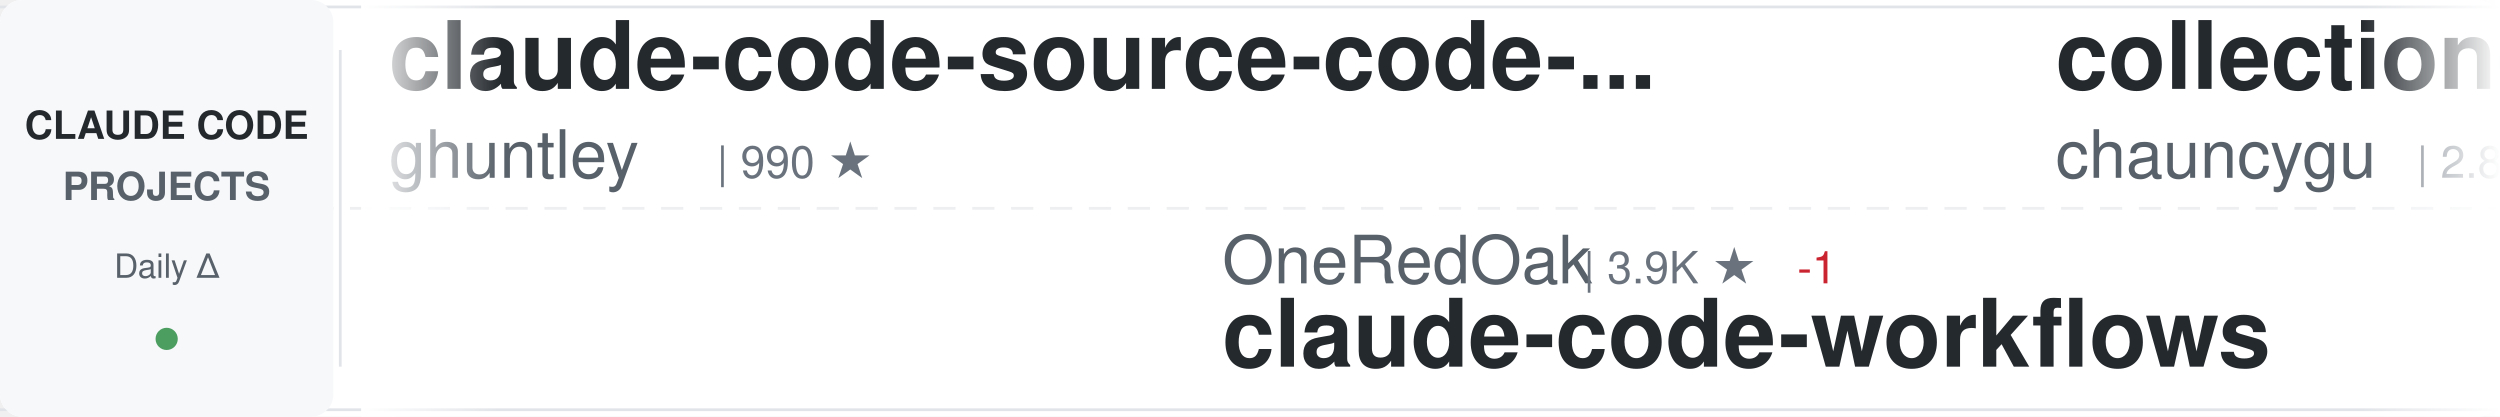
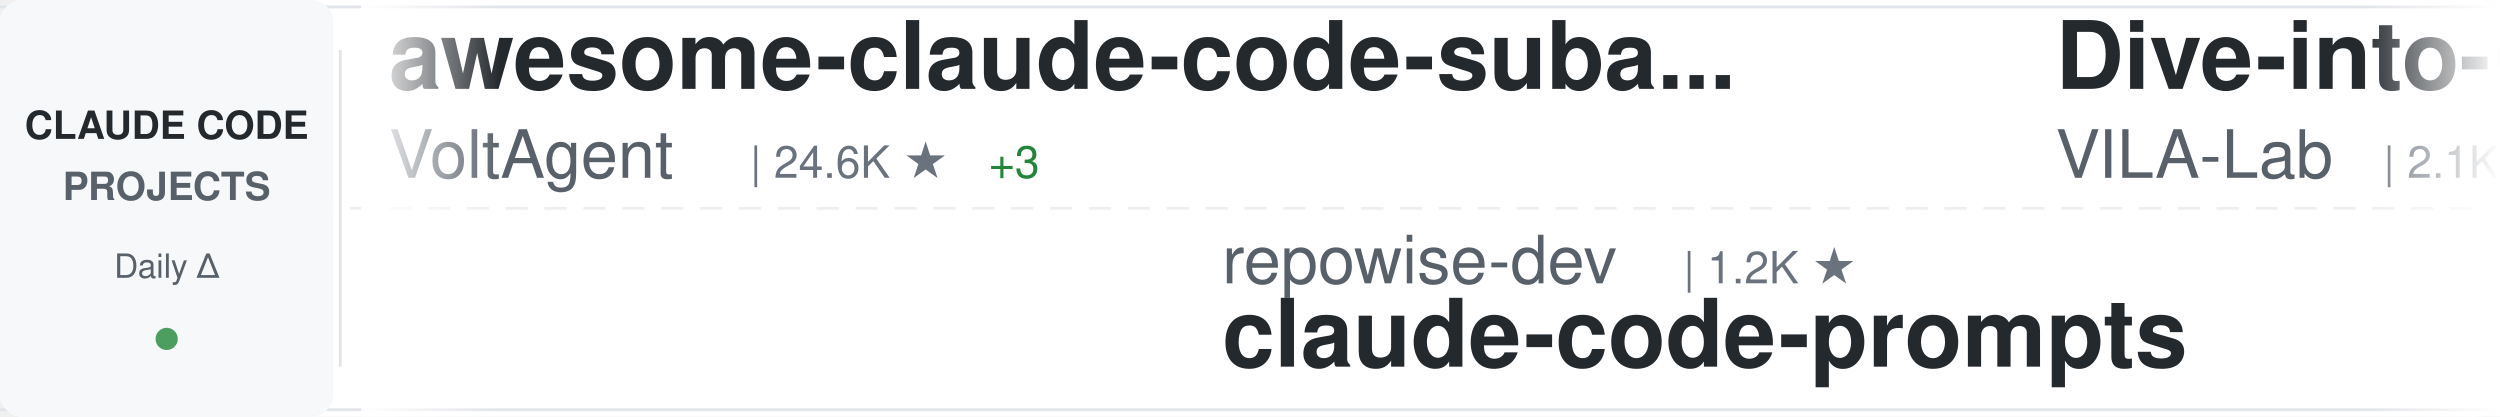
<svg xmlns="http://www.w3.org/2000/svg" width="900" height="150">
  <defs>
    <linearGradient id="awesomeLeftFade" x1="0%" y1="0%" x2="100%" y2="0%">
      <stop offset="0%" style="stop-color:#ffffff;stop-opacity:1" />
      <stop offset="100%" style="stop-color:#ffffff;stop-opacity:0" />
    </linearGradient>
    <linearGradient id="awesomeRightFade" x1="0%" y1="0%" x2="100%" y2="0%">
      <stop offset="0%" style="stop-color:#ffffff;stop-opacity:0" />
      <stop offset="100%" style="stop-color:#ffffff;stop-opacity:1" />
    </linearGradient>
  </defs>
  <rect width="900" height="150" fill="#ffffff" rx="8" />
  <rect x="0" y="2" width="900" height="1" fill="#e1e4e8" />
  <rect x="0" y="147" width="900" height="1" fill="#e1e4e8" />
  <line x1="0" y1="75" x2="900" y2="75" stroke="#e1e4e8" stroke-width="1" stroke-dasharray="8 6" opacity="0.6" />
  <rect x="0" y="0" width="120" height="150" fill="#f6f8fa" rx="8" />
  <text x="60" y="50" font-family="-apple-system, BlinkMacSystemFont, 'Segoe UI', Helvetica, Arial, sans-serif" font-size="14" font-weight="600" fill="#24292e" text-anchor="middle">CLAUDE CODE</text>
  <text x="60" y="72" font-family="-apple-system, BlinkMacSystemFont, 'Segoe UI', Helvetica, Arial, sans-serif" font-size="14" font-weight="600" fill="#586069" text-anchor="middle">PROJECTS</text>
  <text x="60" y="100" font-family="-apple-system, BlinkMacSystemFont, 'Segoe UI', Helvetica, Arial, sans-serif" font-size="12" font-weight="500" fill="#586069" text-anchor="middle">Daily Δ</text>
  <circle cx="60" cy="122" r="4" fill="#22863a" opacity="0.8" />
  <rect x="122" y="18" width="1" height="114" fill="#e1e4e8" />
  <clipPath id="awesomeTickerClip">
    <rect x="130" y="0" width="770" height="150" />
  </clipPath>
  <g clip-path="url(#awesomeTickerClip)">
    <g id="awesomeTickerItems">
      <animateTransform attributeName="transform" attributeType="XML" type="translate" from="0 0" to="-3000 0" dur="54s" repeatCount="indefinite" />
      <g transform="translate(0, 0)">
+         <text x="140" y="32" font-family="-apple-system, BlinkMacSystemFont, 'Segoe UI', Helvetica, Arial, sans-serif" font-size="34" font-weight="600" fill="#24292e">awesome-claude-code-suba...</text>
+         <text x="140" y="64" font-family="-apple-system, BlinkMacSystemFont, 'Segoe UI', Helvetica, Arial, sans-serif" font-size="24" font-weight="400" fill="#586069">VoltAgent</text>
+         <text x="270" y="64" font-family="-apple-system, BlinkMacSystemFont, 'Segoe UI', Helvetica, Arial, sans-serif" font-size="16" font-weight="500" fill="#6a737d">| 24.6K ★</text>
+         <text x="356" y="64" font-family="-apple-system, BlinkMacSystemFont, 'Segoe UI', Helvetica, Arial, sans-serif" font-size="16" font-weight="500" fill="#22863a"> +3</text>
+       </g>
+       <g transform="translate(300, 0)">
+         <text x="140" y="102" font-family="-apple-system, BlinkMacSystemFont, 'Segoe UI', Helvetica, Arial, sans-serif" font-size="24" font-weight="400" fill="#586069">repowise-dev</text>
+         <text x="306" y="102" font-family="-apple-system, BlinkMacSystemFont, 'Segoe UI', Helvetica, Arial, sans-serif" font-size="16" font-weight="500" fill="#6a737d">| 1.2K ★</text>
+         <text x="140" y="132" font-family="-apple-system, BlinkMacSystemFont, 'Segoe UI', Helvetica, Arial, sans-serif" font-size="34" font-weight="600" fill="#24292e">claude-code-prompts</text>
+       </g>
+       <g transform="translate(600, 0)">
+         <text x="140" y="32" font-family="-apple-system, BlinkMacSystemFont, 'Segoe UI', Helvetica, Arial, sans-serif" font-size="34" font-weight="600" fill="#24292e">Dive-into-Claude-Code</text>
+         <text x="140" y="64" font-family="-apple-system, BlinkMacSystemFont, 'Segoe UI', Helvetica, Arial, sans-serif" font-size="24" font-weight="400" fill="#586069">VILA-Lab</text>
+         <text x="258" y="64" font-family="-apple-system, BlinkMacSystemFont, 'Segoe UI', Helvetica, Arial, sans-serif" font-size="16" font-weight="500" fill="#6a737d">| 2.1K ★</text>
+       </g>
+       <g transform="translate(900, 0)">
+         <text x="140" y="102" font-family="-apple-system, BlinkMacSystemFont, 'Segoe UI', Helvetica, Arial, sans-serif" font-size="24" font-weight="400" fill="#586069">oboard</text>
+         <text x="234" y="102" font-family="-apple-system, BlinkMacSystemFont, 'Segoe UI', Helvetica, Arial, sans-serif" font-size="16" font-weight="500" fill="#6a737d">| 3.3K ★</text>
+         <text x="140" y="132" font-family="-apple-system, BlinkMacSystemFont, 'Segoe UI', Helvetica, Arial, sans-serif" font-size="34" font-weight="600" fill="#24292e">claude-code-rev</text>
+       </g>
+       <g transform="translate(1200, 0)">
+         <text x="140" y="32" font-family="-apple-system, BlinkMacSystemFont, 'Segoe UI', Helvetica, Arial, sans-serif" font-size="34" font-weight="600" fill="#24292e">sc-claude-code-files</text>
+         <text x="140" y="64" font-family="-apple-system, BlinkMacSystemFont, 'Segoe UI', Helvetica, Arial, sans-serif" font-size="24" font-weight="400" fill="#586069">https-deeplearning-ai</text>
+         <text x="414" y="64" font-family="-apple-system, BlinkMacSystemFont, 'Segoe UI', Helvetica, Arial, sans-serif" font-size="16" font-weight="500" fill="#6a737d">| 544 ★</text>
+       </g>
+       <g transform="translate(1500, 0)">
+         <text x="140" y="102" font-family="-apple-system, BlinkMacSystemFont, 'Segoe UI', Helvetica, Arial, sans-serif" font-size="24" font-weight="400" fill="#586069">huangjia2019</text>
+         <text x="306" y="102" font-family="-apple-system, BlinkMacSystemFont, 'Segoe UI', Helvetica, Arial, sans-serif" font-size="16" font-weight="500" fill="#6a737d">| 1.1K ★</text>
+         <text x="140" y="132" font-family="-apple-system, BlinkMacSystemFont, 'Segoe UI', Helvetica, Arial, sans-serif" font-size="34" font-weight="600" fill="#24292e">claude-code-engineering</text>
+       </g>
+       <g transform="translate(1800, 0)">
+         <text x="140" y="32" font-family="-apple-system, BlinkMacSystemFont, 'Segoe UI', Helvetica, Arial, sans-serif" font-size="34" font-weight="600" fill="#24292e">claude-code-rust</text>
+         <text x="140" y="64" font-family="-apple-system, BlinkMacSystemFont, 'Segoe UI', Helvetica, Arial, sans-serif" font-size="24" font-weight="400" fill="#586069">lorryjovens-hub</text>
+         <text x="342" y="64" font-family="-apple-system, BlinkMacSystemFont, 'Segoe UI', Helvetica, Arial, sans-serif" font-size="16" font-weight="500" fill="#6a737d">| 1.7K ★</text>
+       </g>
+       <g transform="translate(2100, 0)">
+         <text x="140" y="102" font-family="-apple-system, BlinkMacSystemFont, 'Segoe UI', Helvetica, Arial, sans-serif" font-size="24" font-weight="400" fill="#586069">sugyan</text>
+         <text x="234" y="102" font-family="-apple-system, BlinkMacSystemFont, 'Segoe UI', Helvetica, Arial, sans-serif" font-size="16" font-weight="500" fill="#6a737d">| 1.1K ★</text>
+         <text x="140" y="132" font-family="-apple-system, BlinkMacSystemFont, 'Segoe UI', Helvetica, Arial, sans-serif" font-size="34" font-weight="600" fill="#24292e">claude-code-webui</text>
+       </g>
+       <g transform="translate(2400, 0)">
        <text x="140" y="32" font-family="-apple-system, BlinkMacSystemFont, 'Segoe UI', Helvetica, Arial, sans-serif" font-size="34" font-weight="600" fill="#24292e">claude-code-source-code-...</text>
        <text x="140" y="64" font-family="-apple-system, BlinkMacSystemFont, 'Segoe UI', Helvetica, Arial, sans-serif" font-size="24" font-weight="400" fill="#586069">ghuntley</text>
        <text x="258" y="64" font-family="-apple-system, BlinkMacSystemFont, 'Segoe UI', Helvetica, Arial, sans-serif" font-size="16" font-weight="500" fill="#6a737d">| 990 ★</text>
      </g>
-       <g transform="translate(300, 0)">
-         <text x="140" y="102" font-family="-apple-system, BlinkMacSystemFont, 'Segoe UI', Helvetica, Arial, sans-serif" font-size="24" font-weight="400" fill="#586069">OneRedOak</text>
-         <text x="270" y="102" font-family="-apple-system, BlinkMacSystemFont, 'Segoe UI', Helvetica, Arial, sans-serif" font-size="16" font-weight="500" fill="#6a737d">| 3.9K ★</text>
-         <text x="347" y="102" font-family="-apple-system, BlinkMacSystemFont, 'Segoe UI', Helvetica, Arial, sans-serif" font-size="16" font-weight="500" fill="#cb2431"> -1</text>
-         <text x="140" y="132" font-family="-apple-system, BlinkMacSystemFont, 'Segoe UI', Helvetica, Arial, sans-serif" font-size="34" font-weight="600" fill="#24292e">claude-code-workflows</text>
-       </g>
-       <g transform="translate(600, 0)">
-         <text x="140" y="32" font-family="-apple-system, BlinkMacSystemFont, 'Segoe UI', Helvetica, Arial, sans-serif" font-size="34" font-weight="600" fill="#24292e">collection-claude-code-s...</text>
-         <text x="140" y="64" font-family="-apple-system, BlinkMacSystemFont, 'Segoe UI', Helvetica, Arial, sans-serif" font-size="24" font-weight="400" fill="#586069">chauncygu</text>
-         <text x="270" y="64" font-family="-apple-system, BlinkMacSystemFont, 'Segoe UI', Helvetica, Arial, sans-serif" font-size="16" font-weight="500" fill="#6a737d">| 2.8K ★</text>
-         <text x="347" y="64" font-family="-apple-system, BlinkMacSystemFont, 'Segoe UI', Helvetica, Arial, sans-serif" font-size="16" font-weight="500" fill="#22863a"> +1</text>
-       </g>
-       <g transform="translate(900, 0)">
-         <text x="140" y="102" font-family="-apple-system, BlinkMacSystemFont, 'Segoe UI', Helvetica, Arial, sans-serif" font-size="24" font-weight="400" fill="#586069">jqueryscript</text>
-         <text x="306" y="102" font-family="-apple-system, BlinkMacSystemFont, 'Segoe UI', Helvetica, Arial, sans-serif" font-size="16" font-weight="500" fill="#6a737d">| 504 ★</text>
-         <text x="140" y="132" font-family="-apple-system, BlinkMacSystemFont, 'Segoe UI', Helvetica, Arial, sans-serif" font-size="34" font-weight="600" fill="#24292e">awesome-claude-code</text>
-       </g>
-       <g transform="translate(1200, 0)">
-         <text x="140" y="32" font-family="-apple-system, BlinkMacSystemFont, 'Segoe UI', Helvetica, Arial, sans-serif" font-size="34" font-weight="600" fill="#24292e">ClaudeCodeAgents</text>
-         <text x="140" y="64" font-family="-apple-system, BlinkMacSystemFont, 'Segoe UI', Helvetica, Arial, sans-serif" font-size="24" font-weight="400" fill="#586069">darcyegb</text>
-         <text x="258" y="64" font-family="-apple-system, BlinkMacSystemFont, 'Segoe UI', Helvetica, Arial, sans-serif" font-size="16" font-weight="500" fill="#6a737d">| 760 ★</text>
-       </g>
-       <g transform="translate(1500, 0)">
-         <text x="140" y="102" font-family="-apple-system, BlinkMacSystemFont, 'Segoe UI', Helvetica, Arial, sans-serif" font-size="24" font-weight="400" fill="#586069">Piebald-AI</text>
-         <text x="282" y="102" font-family="-apple-system, BlinkMacSystemFont, 'Segoe UI', Helvetica, Arial, sans-serif" font-size="16" font-weight="500" fill="#6a737d">| 12.4K ★</text>
-         <text x="368" y="102" font-family="-apple-system, BlinkMacSystemFont, 'Segoe UI', Helvetica, Arial, sans-serif" font-size="16" font-weight="500" fill="#22863a"> +2</text>
-         <text x="140" y="132" font-family="-apple-system, BlinkMacSystemFont, 'Segoe UI', Helvetica, Arial, sans-serif" font-size="34" font-weight="600" fill="#24292e">claude-code-system-promp...</text>
-       </g>
-       <g transform="translate(1800, 0)">
-         <text x="140" y="32" font-family="-apple-system, BlinkMacSystemFont, 'Segoe UI', Helvetica, Arial, sans-serif" font-size="34" font-weight="600" fill="#24292e">claude_codex_bridge</text>
-         <text x="140" y="64" font-family="-apple-system, BlinkMacSystemFont, 'Segoe UI', Helvetica, Arial, sans-serif" font-size="24" font-weight="400" fill="#586069">SeemSeam</text>
-         <text x="258" y="64" font-family="-apple-system, BlinkMacSystemFont, 'Segoe UI', Helvetica, Arial, sans-serif" font-size="16" font-weight="500" fill="#6a737d">| 3.4K ★</text>
-         <text x="335" y="64" font-family="-apple-system, BlinkMacSystemFont, 'Segoe UI', Helvetica, Arial, sans-serif" font-size="16" font-weight="500" fill="#22863a"> +1</text>
-       </g>
-       <g transform="translate(2100, 0)">
-         <text x="140" y="102" font-family="-apple-system, BlinkMacSystemFont, 'Segoe UI', Helvetica, Arial, sans-serif" font-size="24" font-weight="400" fill="#586069">huangjia2019</text>
-         <text x="306" y="102" font-family="-apple-system, BlinkMacSystemFont, 'Segoe UI', Helvetica, Arial, sans-serif" font-size="16" font-weight="500" fill="#6a737d">| 1.1K ★</text>
-         <text x="383" y="102" font-family="-apple-system, BlinkMacSystemFont, 'Segoe UI', Helvetica, Arial, sans-serif" font-size="16" font-weight="500" fill="#22863a"> +1</text>
-         <text x="140" y="132" font-family="-apple-system, BlinkMacSystemFont, 'Segoe UI', Helvetica, Arial, sans-serif" font-size="34" font-weight="600" fill="#24292e">claude-code-engineering</text>
-       </g>
-       <g transform="translate(2400, 0)">
-         <text x="140" y="32" font-family="-apple-system, BlinkMacSystemFont, 'Segoe UI', Helvetica, Arial, sans-serif" font-size="34" font-weight="600" fill="#24292e">claude-code-showcase</text>
-         <text x="140" y="64" font-family="-apple-system, BlinkMacSystemFont, 'Segoe UI', Helvetica, Arial, sans-serif" font-size="24" font-weight="400" fill="#586069">ChrisWiles</text>
-         <text x="282" y="64" font-family="-apple-system, BlinkMacSystemFont, 'Segoe UI', Helvetica, Arial, sans-serif" font-size="16" font-weight="500" fill="#6a737d">| 6.0K ★</text>
-       </g>
      <g transform="translate(2700, 0)">
-         <text x="140" y="102" font-family="-apple-system, BlinkMacSystemFont, 'Segoe UI', Helvetica, Arial, sans-serif" font-size="24" font-weight="400" fill="#586069">luyao618</text>
-         <text x="258" y="102" font-family="-apple-system, BlinkMacSystemFont, 'Segoe UI', Helvetica, Arial, sans-serif" font-size="16" font-weight="500" fill="#6a737d">| 1.7K ★</text>
-         <text x="140" y="132" font-family="-apple-system, BlinkMacSystemFont, 'Segoe UI', Helvetica, Arial, sans-serif" font-size="34" font-weight="600" fill="#24292e">Claude-Code-Source-Study</text>
+         <text x="140" y="102" font-family="-apple-system, BlinkMacSystemFont, 'Segoe UI', Helvetica, Arial, sans-serif" font-size="24" font-weight="400" fill="#586069">davila7</text>
+         <text x="246" y="102" font-family="-apple-system, BlinkMacSystemFont, 'Segoe UI', Helvetica, Arial, sans-serif" font-size="16" font-weight="500" fill="#6a737d">| 30.4K ★</text>
+         <text x="140" y="132" font-family="-apple-system, BlinkMacSystemFont, 'Segoe UI', Helvetica, Arial, sans-serif" font-size="34" font-weight="600" fill="#24292e">claude-code-templates</text>
      </g>
      <g transform="translate(3000, 0)">
-         <text x="140" y="32" font-family="-apple-system, BlinkMacSystemFont, 'Segoe UI', Helvetica, Arial, sans-serif" font-size="34" font-weight="600" fill="#24292e">claude-code-source-code-...</text>
-         <text x="140" y="64" font-family="-apple-system, BlinkMacSystemFont, 'Segoe UI', Helvetica, Arial, sans-serif" font-size="24" font-weight="400" fill="#586069">ghuntley</text>
-         <text x="258" y="64" font-family="-apple-system, BlinkMacSystemFont, 'Segoe UI', Helvetica, Arial, sans-serif" font-size="16" font-weight="500" fill="#6a737d">| 990 ★</text>
+         <text x="140" y="32" font-family="-apple-system, BlinkMacSystemFont, 'Segoe UI', Helvetica, Arial, sans-serif" font-size="34" font-weight="600" fill="#24292e">awesome-claude-code-suba...</text>
+         <text x="140" y="64" font-family="-apple-system, BlinkMacSystemFont, 'Segoe UI', Helvetica, Arial, sans-serif" font-size="24" font-weight="400" fill="#586069">VoltAgent</text>
+         <text x="270" y="64" font-family="-apple-system, BlinkMacSystemFont, 'Segoe UI', Helvetica, Arial, sans-serif" font-size="16" font-weight="500" fill="#6a737d">| 24.6K ★</text>
+         <text x="356" y="64" font-family="-apple-system, BlinkMacSystemFont, 'Segoe UI', Helvetica, Arial, sans-serif" font-size="16" font-weight="500" fill="#22863a"> +3</text>
      </g>
      <g transform="translate(3300, 0)">
-         <text x="140" y="102" font-family="-apple-system, BlinkMacSystemFont, 'Segoe UI', Helvetica, Arial, sans-serif" font-size="24" font-weight="400" fill="#586069">OneRedOak</text>
-         <text x="270" y="102" font-family="-apple-system, BlinkMacSystemFont, 'Segoe UI', Helvetica, Arial, sans-serif" font-size="16" font-weight="500" fill="#6a737d">| 3.9K ★</text>
-         <text x="347" y="102" font-family="-apple-system, BlinkMacSystemFont, 'Segoe UI', Helvetica, Arial, sans-serif" font-size="16" font-weight="500" fill="#cb2431"> -1</text>
-         <text x="140" y="132" font-family="-apple-system, BlinkMacSystemFont, 'Segoe UI', Helvetica, Arial, sans-serif" font-size="34" font-weight="600" fill="#24292e">claude-code-workflows</text>
+         <text x="140" y="102" font-family="-apple-system, BlinkMacSystemFont, 'Segoe UI', Helvetica, Arial, sans-serif" font-size="24" font-weight="400" fill="#586069">repowise-dev</text>
+         <text x="306" y="102" font-family="-apple-system, BlinkMacSystemFont, 'Segoe UI', Helvetica, Arial, sans-serif" font-size="16" font-weight="500" fill="#6a737d">| 1.2K ★</text>
+         <text x="140" y="132" font-family="-apple-system, BlinkMacSystemFont, 'Segoe UI', Helvetica, Arial, sans-serif" font-size="34" font-weight="600" fill="#24292e">claude-code-prompts</text>
      </g>
      <g transform="translate(3600, 0)">
-         <text x="140" y="32" font-family="-apple-system, BlinkMacSystemFont, 'Segoe UI', Helvetica, Arial, sans-serif" font-size="34" font-weight="600" fill="#24292e">collection-claude-code-s...</text>
-         <text x="140" y="64" font-family="-apple-system, BlinkMacSystemFont, 'Segoe UI', Helvetica, Arial, sans-serif" font-size="24" font-weight="400" fill="#586069">chauncygu</text>
-         <text x="270" y="64" font-family="-apple-system, BlinkMacSystemFont, 'Segoe UI', Helvetica, Arial, sans-serif" font-size="16" font-weight="500" fill="#6a737d">| 2.8K ★</text>
-         <text x="347" y="64" font-family="-apple-system, BlinkMacSystemFont, 'Segoe UI', Helvetica, Arial, sans-serif" font-size="16" font-weight="500" fill="#22863a"> +1</text>
+         <text x="140" y="32" font-family="-apple-system, BlinkMacSystemFont, 'Segoe UI', Helvetica, Arial, sans-serif" font-size="34" font-weight="600" fill="#24292e">Dive-into-Claude-Code</text>
+         <text x="140" y="64" font-family="-apple-system, BlinkMacSystemFont, 'Segoe UI', Helvetica, Arial, sans-serif" font-size="24" font-weight="400" fill="#586069">VILA-Lab</text>
+         <text x="258" y="64" font-family="-apple-system, BlinkMacSystemFont, 'Segoe UI', Helvetica, Arial, sans-serif" font-size="16" font-weight="500" fill="#6a737d">| 2.1K ★</text>
      </g>
      <g transform="translate(3900, 0)">
-         <text x="140" y="102" font-family="-apple-system, BlinkMacSystemFont, 'Segoe UI', Helvetica, Arial, sans-serif" font-size="24" font-weight="400" fill="#586069">jqueryscript</text>
-         <text x="306" y="102" font-family="-apple-system, BlinkMacSystemFont, 'Segoe UI', Helvetica, Arial, sans-serif" font-size="16" font-weight="500" fill="#6a737d">| 504 ★</text>
-         <text x="140" y="132" font-family="-apple-system, BlinkMacSystemFont, 'Segoe UI', Helvetica, Arial, sans-serif" font-size="34" font-weight="600" fill="#24292e">awesome-claude-code</text>
+         <text x="140" y="102" font-family="-apple-system, BlinkMacSystemFont, 'Segoe UI', Helvetica, Arial, sans-serif" font-size="24" font-weight="400" fill="#586069">oboard</text>
+         <text x="234" y="102" font-family="-apple-system, BlinkMacSystemFont, 'Segoe UI', Helvetica, Arial, sans-serif" font-size="16" font-weight="500" fill="#6a737d">| 3.3K ★</text>
+         <text x="140" y="132" font-family="-apple-system, BlinkMacSystemFont, 'Segoe UI', Helvetica, Arial, sans-serif" font-size="34" font-weight="600" fill="#24292e">claude-code-rev</text>
      </g>
    </g>
  </g>
  <rect x="130" y="0" width="50" height="150" fill="url(#awesomeLeftFade)" />
  <rect x="850" y="0" width="50" height="150" fill="url(#awesomeRightFade)" />
</svg>
